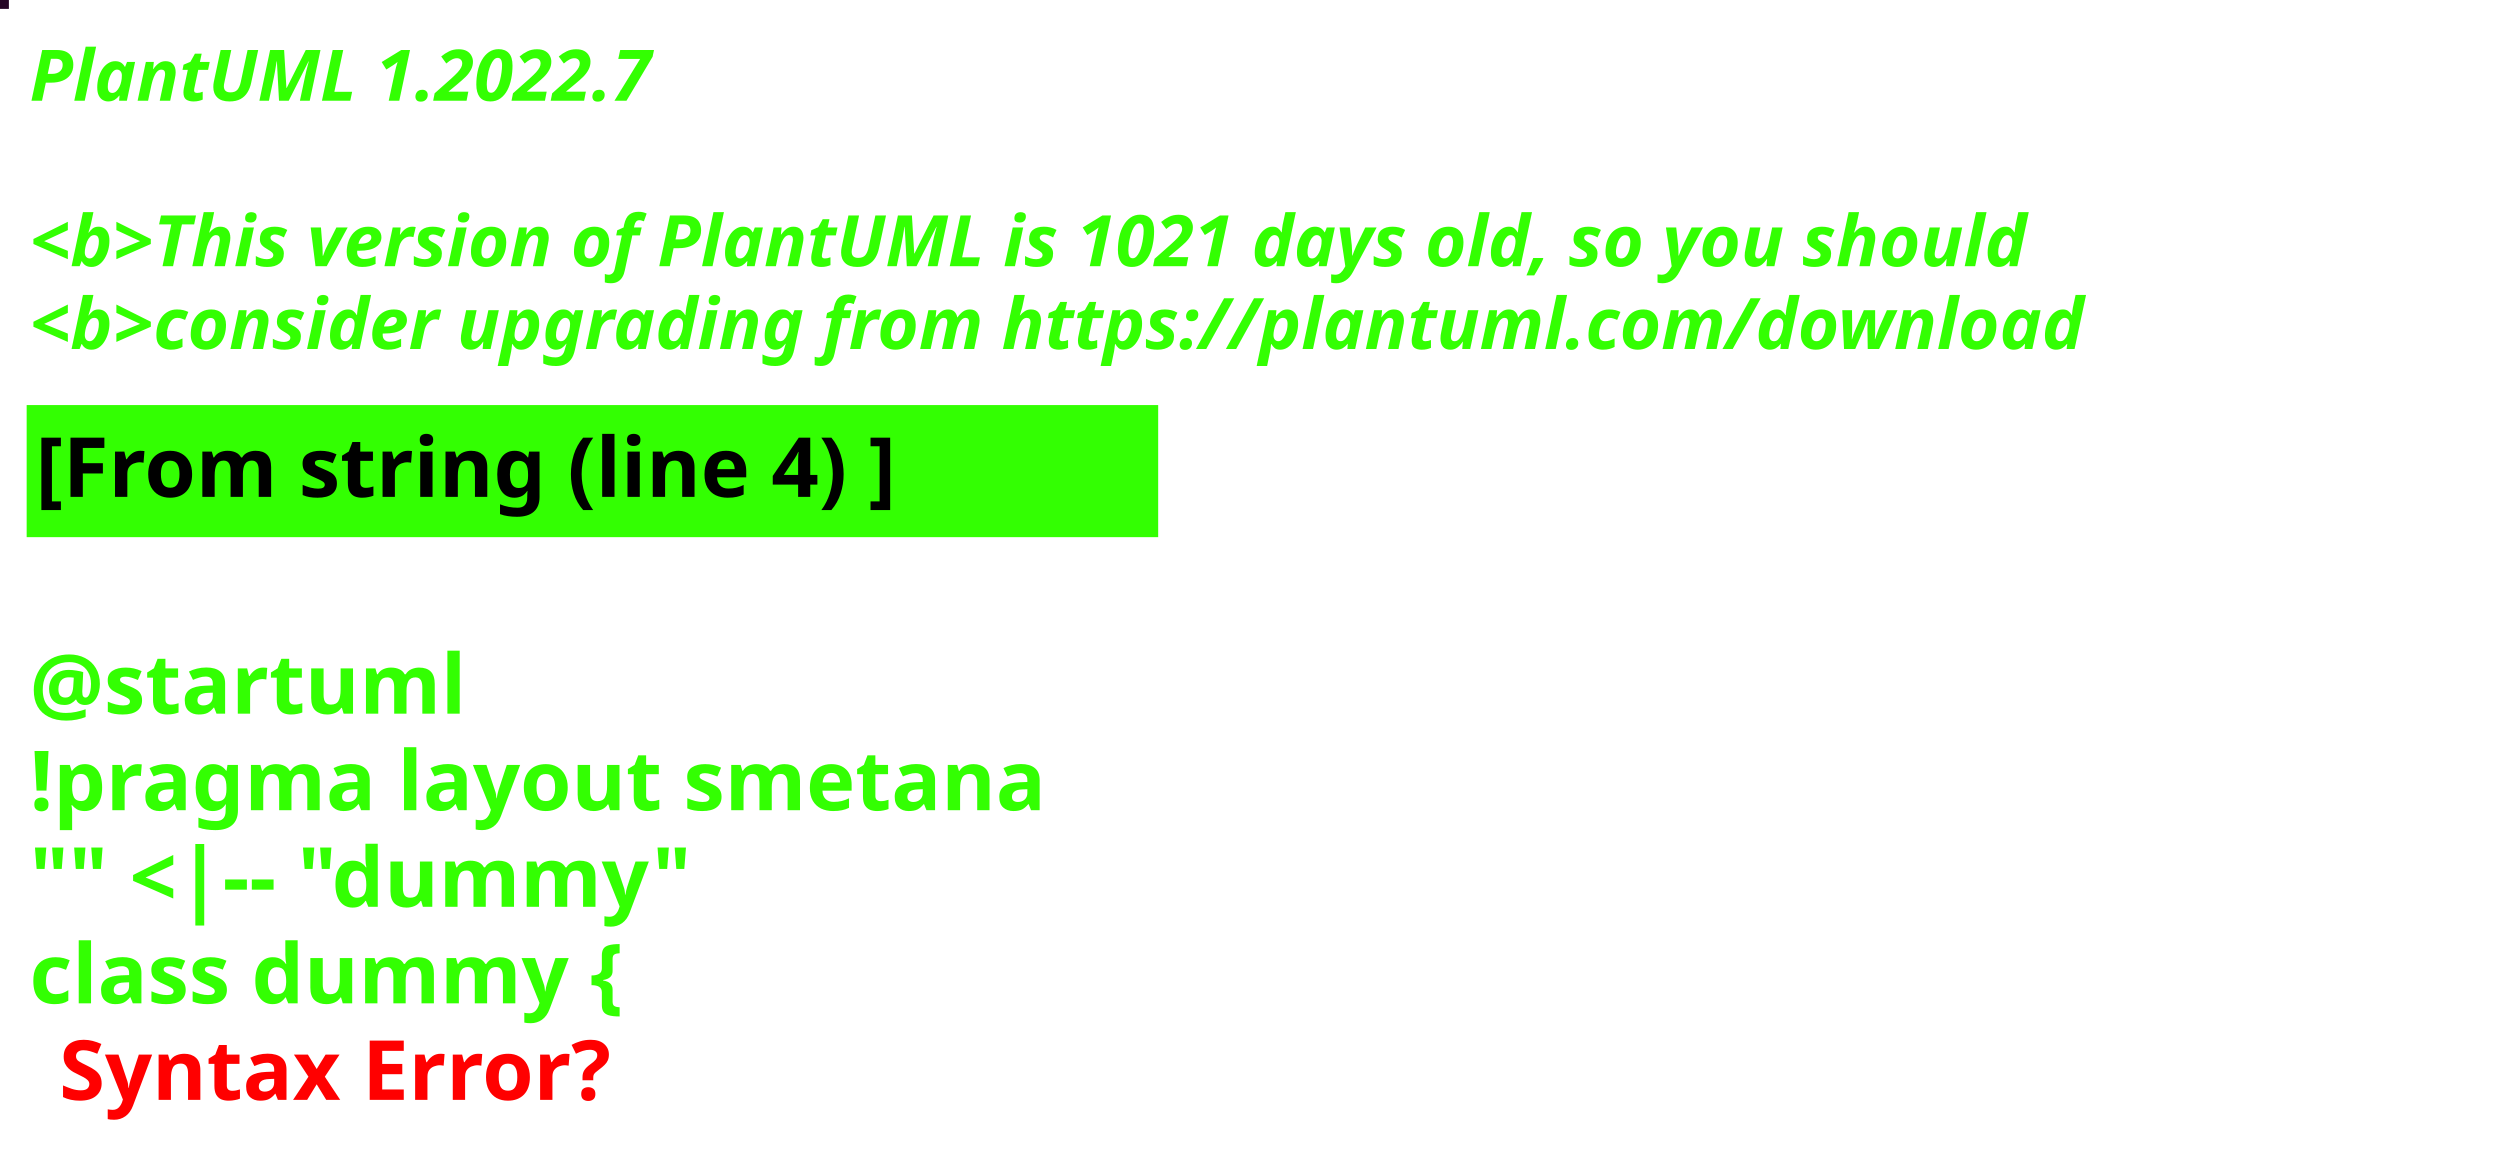
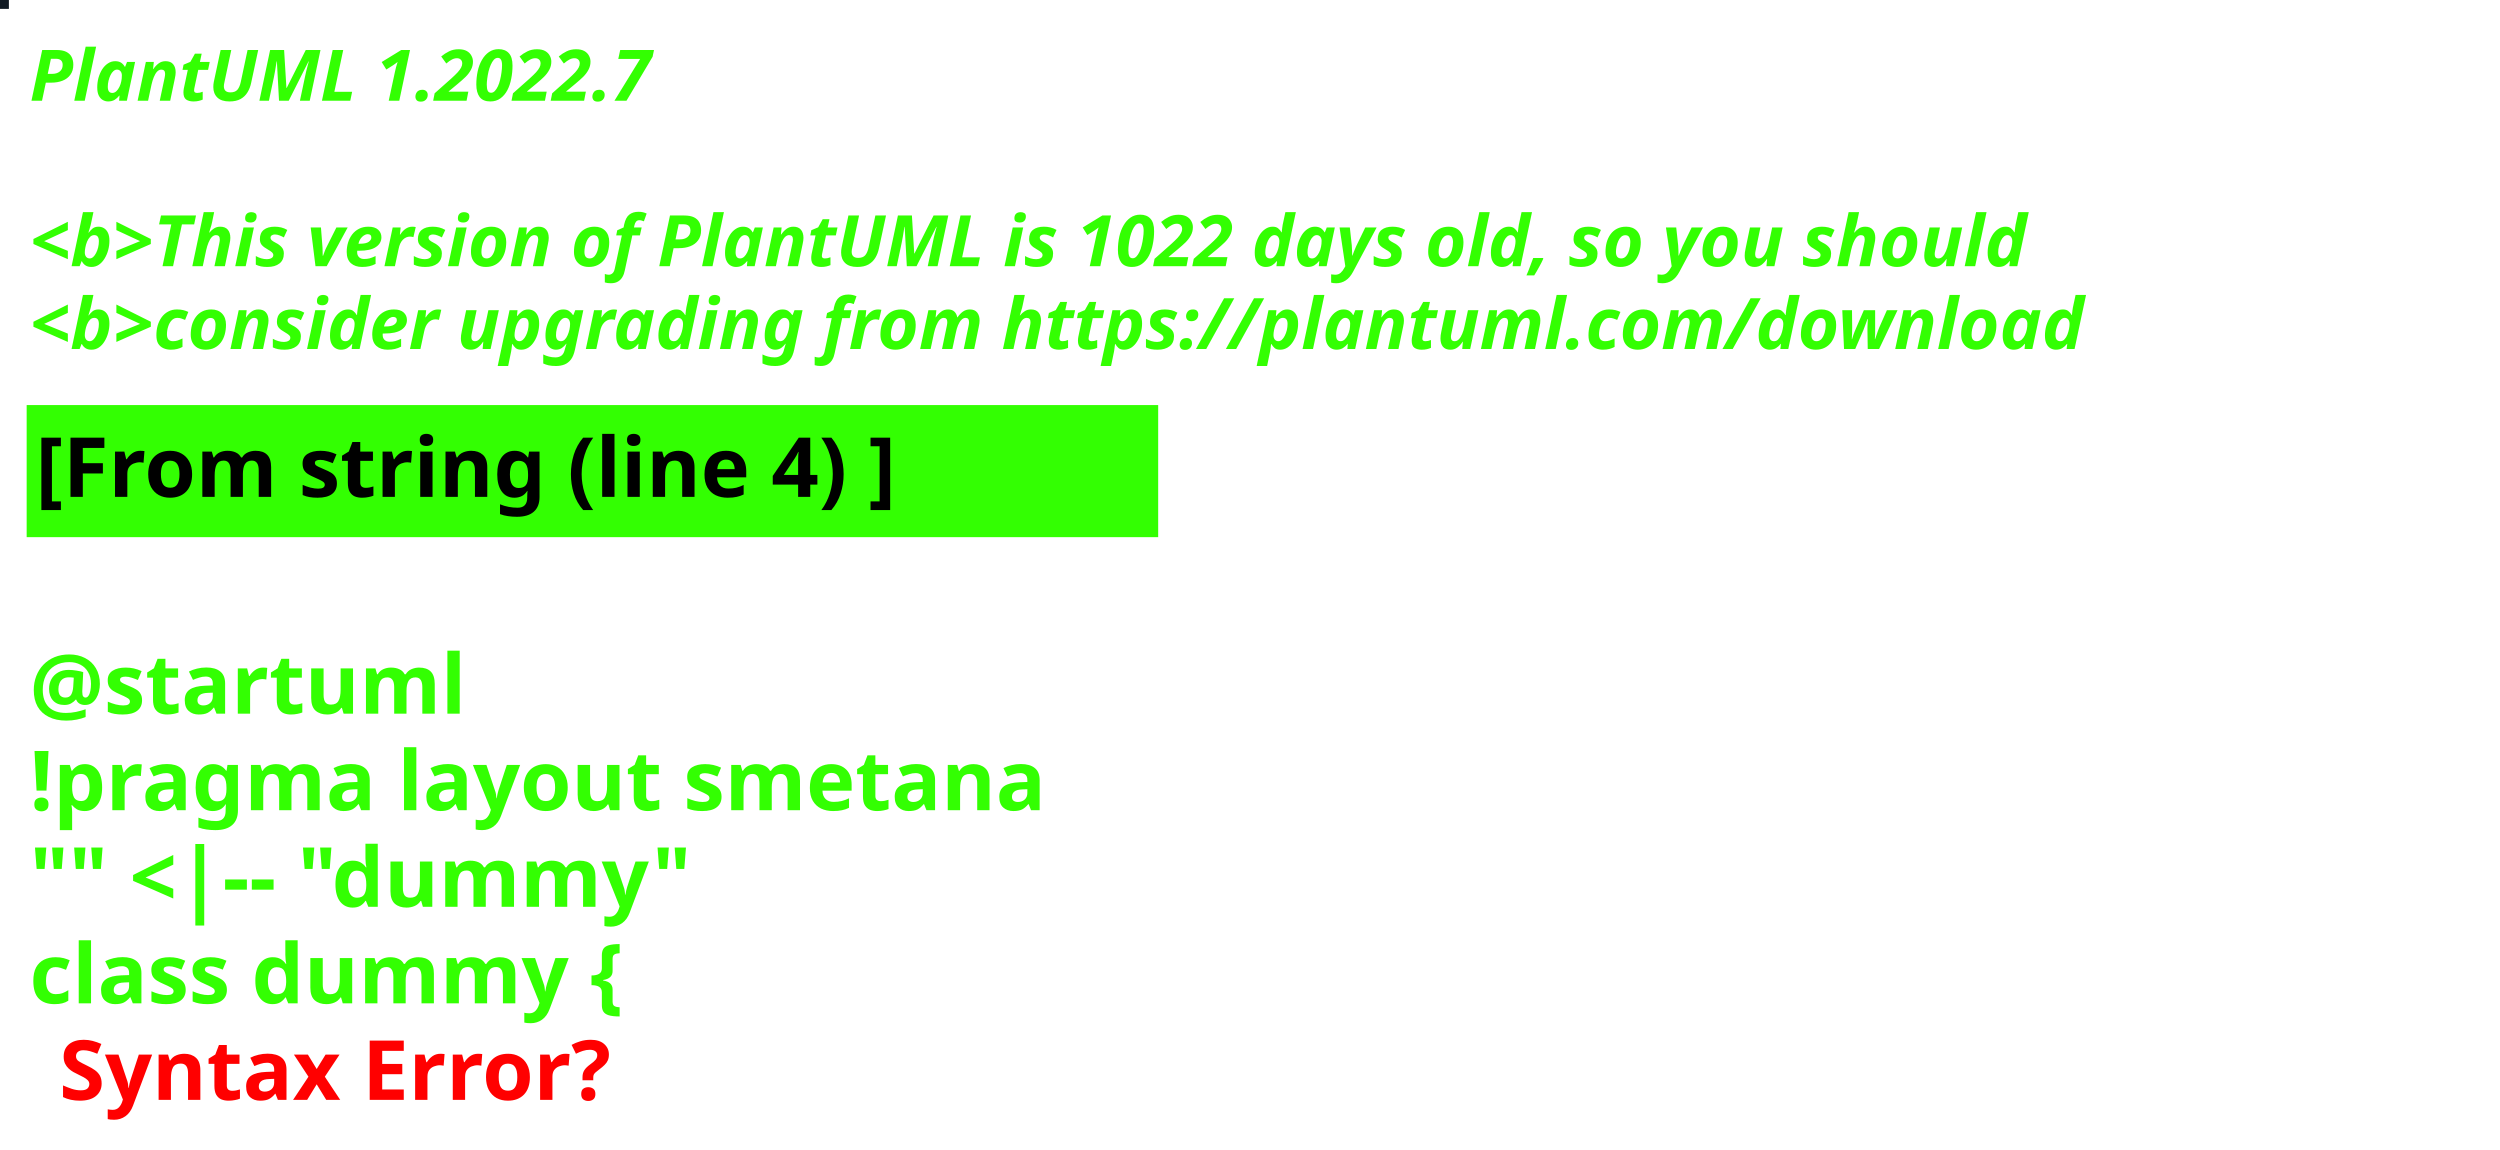
<svg xmlns="http://www.w3.org/2000/svg" contentStyleType="text/css" height="194px" preserveAspectRatio="none" style="width:422px;height:194px;background:#000000;" version="1.1" viewBox="0 0 422 194" width="422px" zoomAndPan="magnify">
  <defs />
  <g>
-     <rect fill="#250525" height="1" style="stroke:#250525;stroke-width:1.0;" width="1" x="0" y="0" />
+     <rect fill="#111A23" height="1" style="stroke:#111A23;stroke-width:1.0;" width="1" x="0" y="0" />
    <text fill="#33FF02" font-family="sans-serif" font-size="12" font-style="italic" font-weight="bold" lengthAdjust="spacing" textLength="127" x="5" y="17">PlantUML 1.2022.7</text>
    <text fill="#33FF02" font-family="sans-serif" font-size="12" font-style="italic" font-weight="bold" lengthAdjust="spacing" textLength="4" x="5" y="30.969"> </text>
-     <text fill="#33FF02" font-family="sans-serif" font-size="12" font-style="italic" font-weight="bold" lengthAdjust="spacing" textLength="407" x="5" y="44.938">&lt;b&gt;This version of PlantUML is 1021 days old, so you should</text>
+     <text fill="#33FF02" font-family="sans-serif" font-size="12" font-style="italic" font-weight="bold" lengthAdjust="spacing" textLength="407" x="5" y="44.938">&lt;b&gt;This version of PlantUML is 1022 days old, so you should</text>
    <text fill="#33FF02" font-family="sans-serif" font-size="12" font-style="italic" font-weight="bold" lengthAdjust="spacing" textLength="408" x="5" y="58.906">&lt;b&gt;consider upgrading from https://plantuml.com/download</text>
    <rect fill="#33FF02" height="21.297" style="stroke:#33FF02;stroke-width:1.0;" width="190" x="5" y="68.875" />
    <text fill="#000000" font-family="sans-serif" font-size="14" font-weight="bold" lengthAdjust="spacing" textLength="168" x="6" y="83.875">[From string (line 4) ]</text>
    <text fill="#33FF02" font-family="sans-serif" font-size="14" font-weight="bold" lengthAdjust="spacing" textLength="5" x="5" y="104.172"> </text>
    <text fill="#33FF02" font-family="sans-serif" font-size="14" font-weight="bold" lengthAdjust="spacing" textLength="79" x="5" y="120.469">@startuml</text>
    <text fill="#33FF02" font-family="sans-serif" font-size="14" font-weight="bold" lengthAdjust="spacing" textLength="190" x="5" y="136.766">!pragma layout smetana</text>
    <text fill="#33FF02" font-family="sans-serif" font-size="14" font-weight="bold" lengthAdjust="spacing" textLength="124" x="5" y="153.062">"" &lt;|-- "dummy"</text>
    <text fill="#33FF02" font-family="sans-serif" font-size="14" font-weight="bold" lengthAdjust="spacing" text-decoration="wavy underline" textLength="117" x="5" y="169.359">class dummy {</text>
    <text fill="#FF0000" font-family="sans-serif" font-size="14" font-weight="bold" lengthAdjust="spacing" textLength="106" x="10" y="185.656">Syntax Error?</text>
  </g>
</svg>
